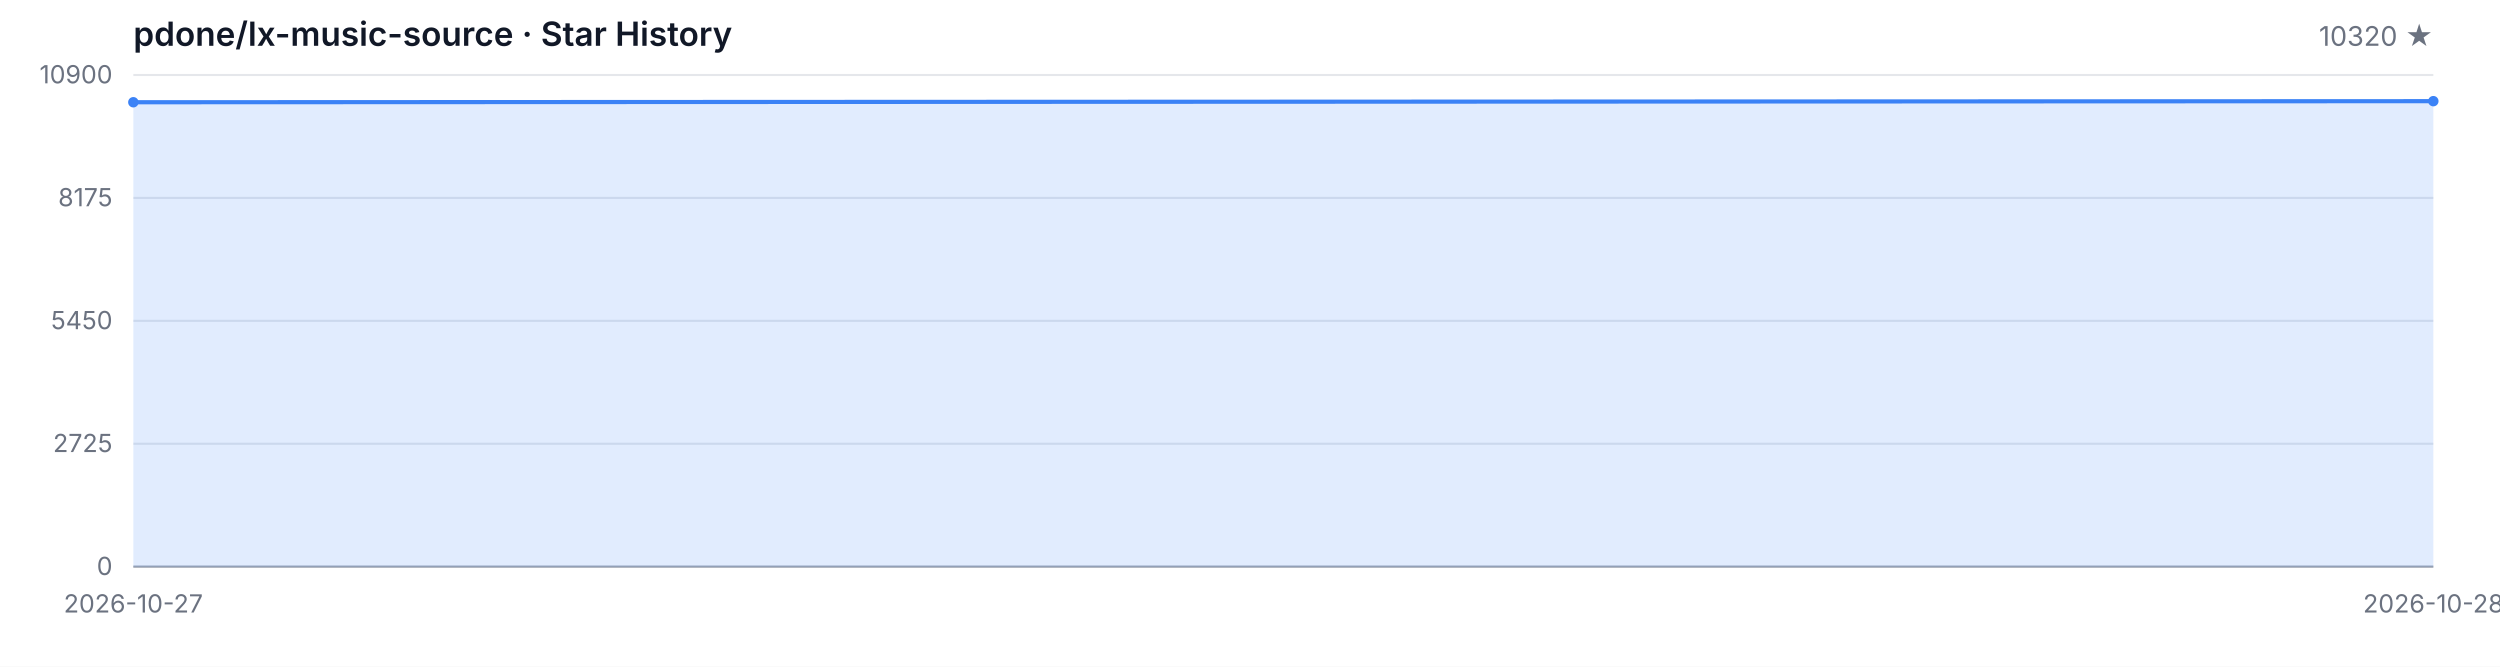
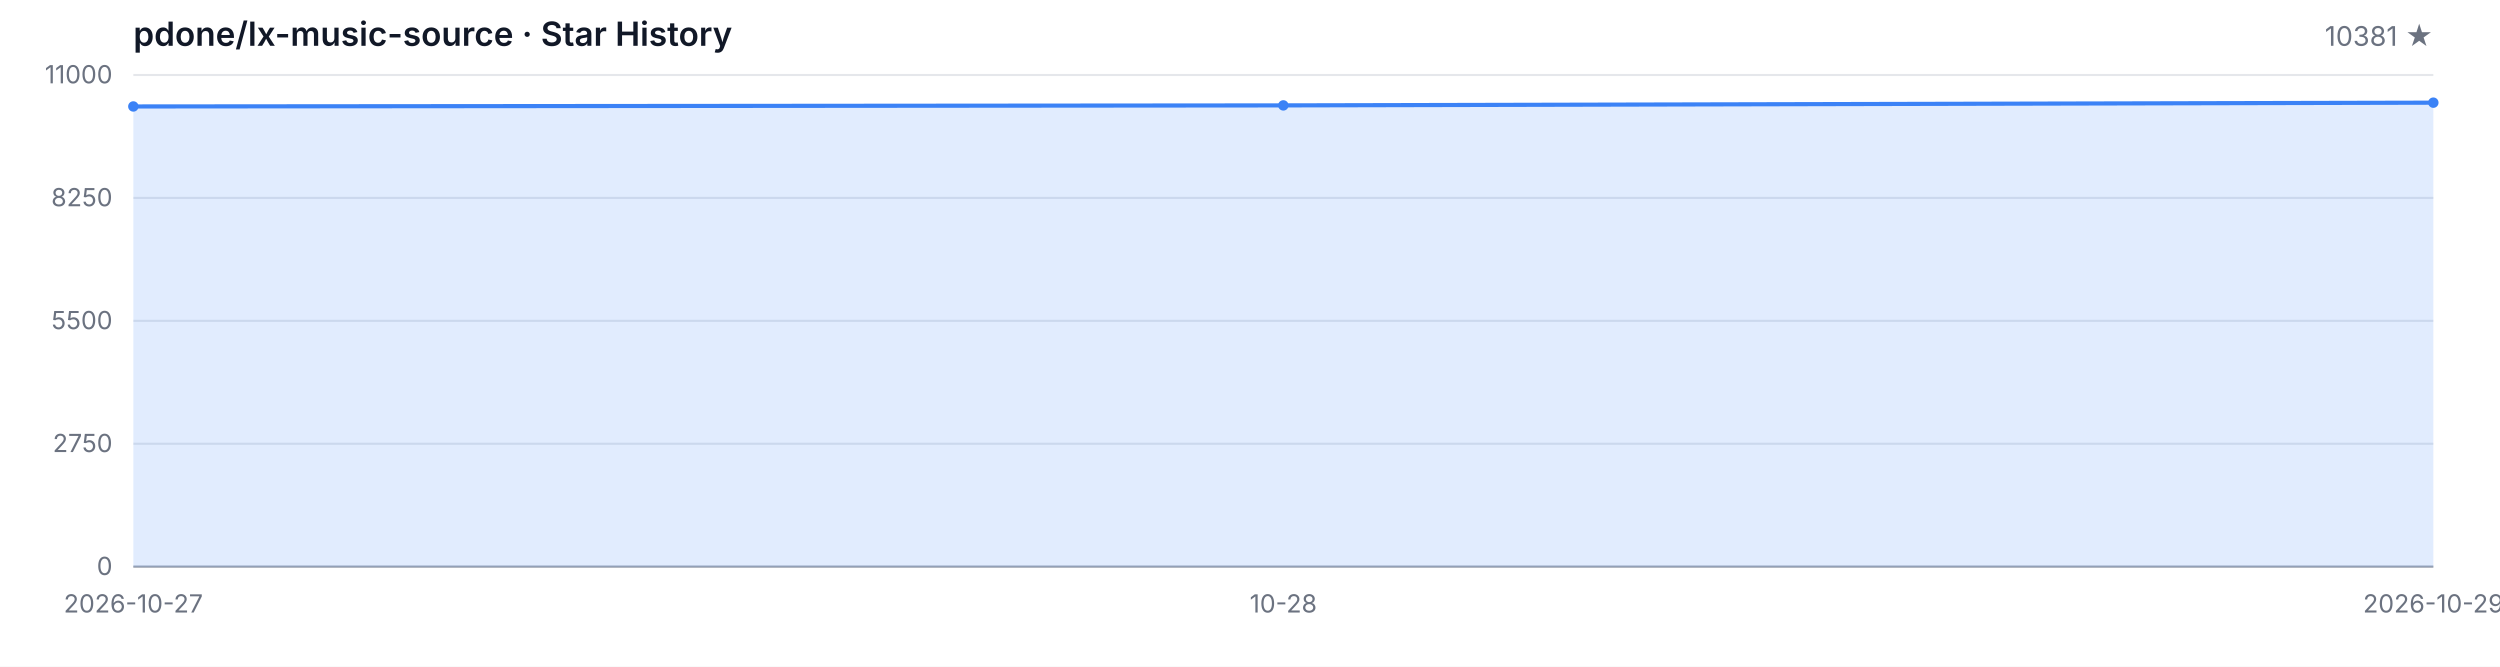
<svg xmlns="http://www.w3.org/2000/svg" width="1200" height="320" viewBox="0 0 1200 320" role="img" aria-label="Star History">
  <style>
  .bg { fill: #ffffff; }
  .grid { stroke: #e5e7eb; stroke-width: 1; }
  .axis { stroke: #9ca3af; stroke-width: 1; }
  .area { fill: rgba(59, 130, 246, 0.15); }
  .line { fill: none; stroke: #3b82f6; stroke-width: 2; stroke-linejoin: round; stroke-linecap: round; }
  .dot { fill: #3b82f6; }
  .tlabel { fill: #6b7280; font-family: -apple-system, BlinkMacSystemFont, 'Segoe UI', sans-serif; font-size: 12px; }
  .title { fill: #111827; font-family: -apple-system, BlinkMacSystemFont, 'Segoe UI', sans-serif; font-size: 16px; font-weight: 600; }
  .subtitle { fill: #6b7280; font-family: -apple-system, BlinkMacSystemFont, 'Segoe UI', sans-serif; font-size: 13px; }
  @media (prefers-color-scheme: dark) {
    .bg { fill: #0d1117; }
    .grid { stroke: #21262d; }
    .axis { stroke: #484f58; }
    .area { fill: rgba(58, 132, 255, 0.18); }
    .line { stroke: #58a6ff; }
    .dot { fill: #58a6ff; }
    .tlabel { fill: #8b949e; }
    .title { fill: #c9d1d9; }
    .subtitle { fill: #8b949e; }
  }
</style>
  <rect class="bg" width="1200" height="320" />
  <text class="title" x="64" y="22">pdone/lx-music-source · Star History</text>
-   <text class="subtitle" x="1168" y="22" text-anchor="end">10320 ★</text>
+   <text class="subtitle" x="1168" y="22" text-anchor="end">10381 ★</text>
  <line class="grid" x1="64" y1="272.00" x2="1168" y2="272.00" />
  <line class="grid" x1="64" y1="213.00" x2="1168" y2="213.00" />
  <line class="grid" x1="64" y1="154.00" x2="1168" y2="154.00" />
  <line class="grid" x1="64" y1="95.00" x2="1168" y2="95.00" />
  <line class="grid" x1="64" y1="36.00" x2="1168" y2="36.00" />
  <text class="tlabel" x="54" y="276.00" text-anchor="end">0</text>
-   <text class="tlabel" x="54" y="217.00" text-anchor="end">2725</text>
-   <text class="tlabel" x="54" y="158.00" text-anchor="end">5450</text>
-   <text class="tlabel" x="54" y="99.00" text-anchor="end">8175</text>
-   <text class="tlabel" x="54" y="40.00" text-anchor="end">10900</text>
+   <text class="tlabel" x="54" y="217.00" text-anchor="end">2750</text>
+   <text class="tlabel" x="54" y="158.00" text-anchor="end">5500</text>
+   <text class="tlabel" x="54" y="99.00" text-anchor="end">8250</text>
+   <text class="tlabel" x="54" y="40.00" text-anchor="end">11000</text>
  <line class="axis" x1="64" y1="272" x2="1168" y2="272" />
-   <path class="area" d="M 64.00 272.00 L 64.00 49.08 L 1168.00 48.56 L 1168.00 272.00 Z" />
-   <path class="line" d="M 64.00 49.08 L 1168.00 48.56" />
-   <circle class="dot" cx="64.00" cy="49.08" r="2.5" />
-   <circle class="dot" cx="1168.00" cy="48.56" r="2.5" />
+   <path class="area" d="M 64.00 272.00 L 64.00 51.10 L 616.00 50.59 L 1168.00 49.28 L 1168.00 272.00 Z" />
+   <path class="line" d="M 64.00 51.10 L 616.00 50.59 L 1168.00 49.28" />
+   <circle class="dot" cx="64.00" cy="51.10" r="2.5" />
+   <circle class="dot" cx="616.00" cy="50.59" r="2.5" />
+   <circle class="dot" cx="1168.00" cy="49.28" r="2.5" />
  <text class="tlabel" x="64.00" y="294" text-anchor="middle">2026-10-27</text>
-   <text class="tlabel" x="1168.00" y="294" text-anchor="middle">2026-10-28</text>
+   <text class="tlabel" x="616.00" y="294" text-anchor="middle">10-28</text>
+   <text class="tlabel" x="1168.00" y="294" text-anchor="middle">2026-10-29</text>
</svg>
